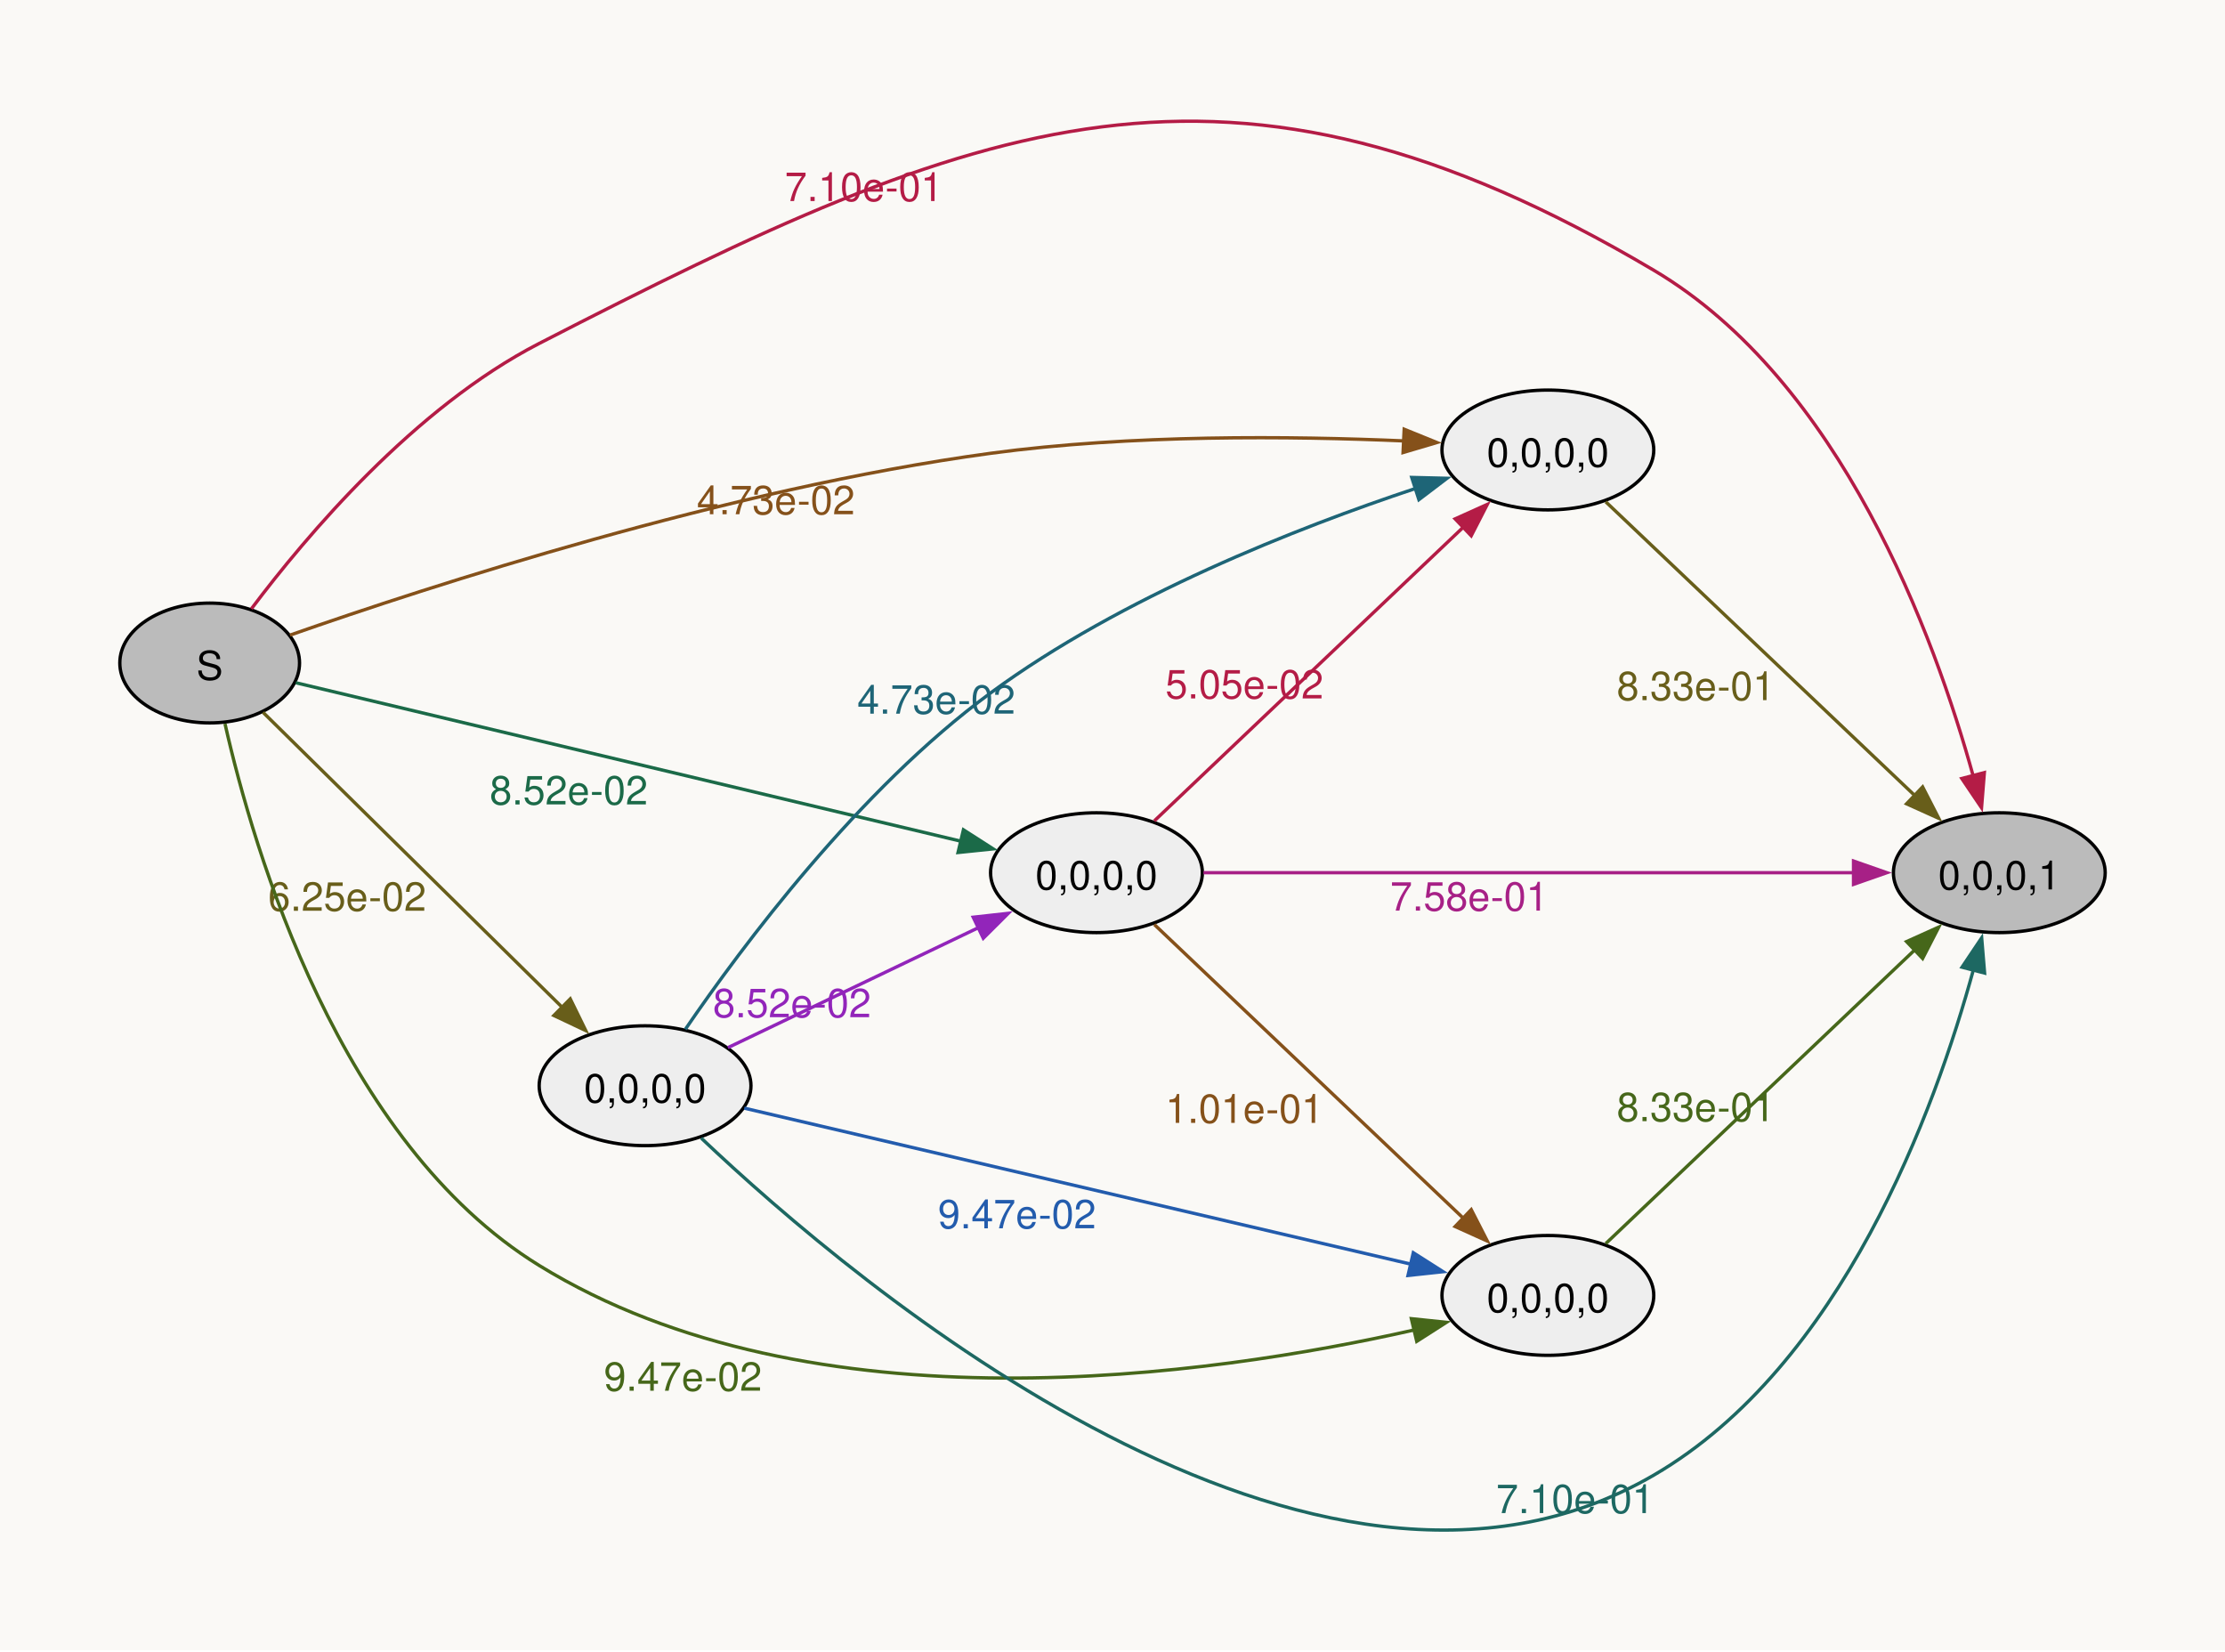
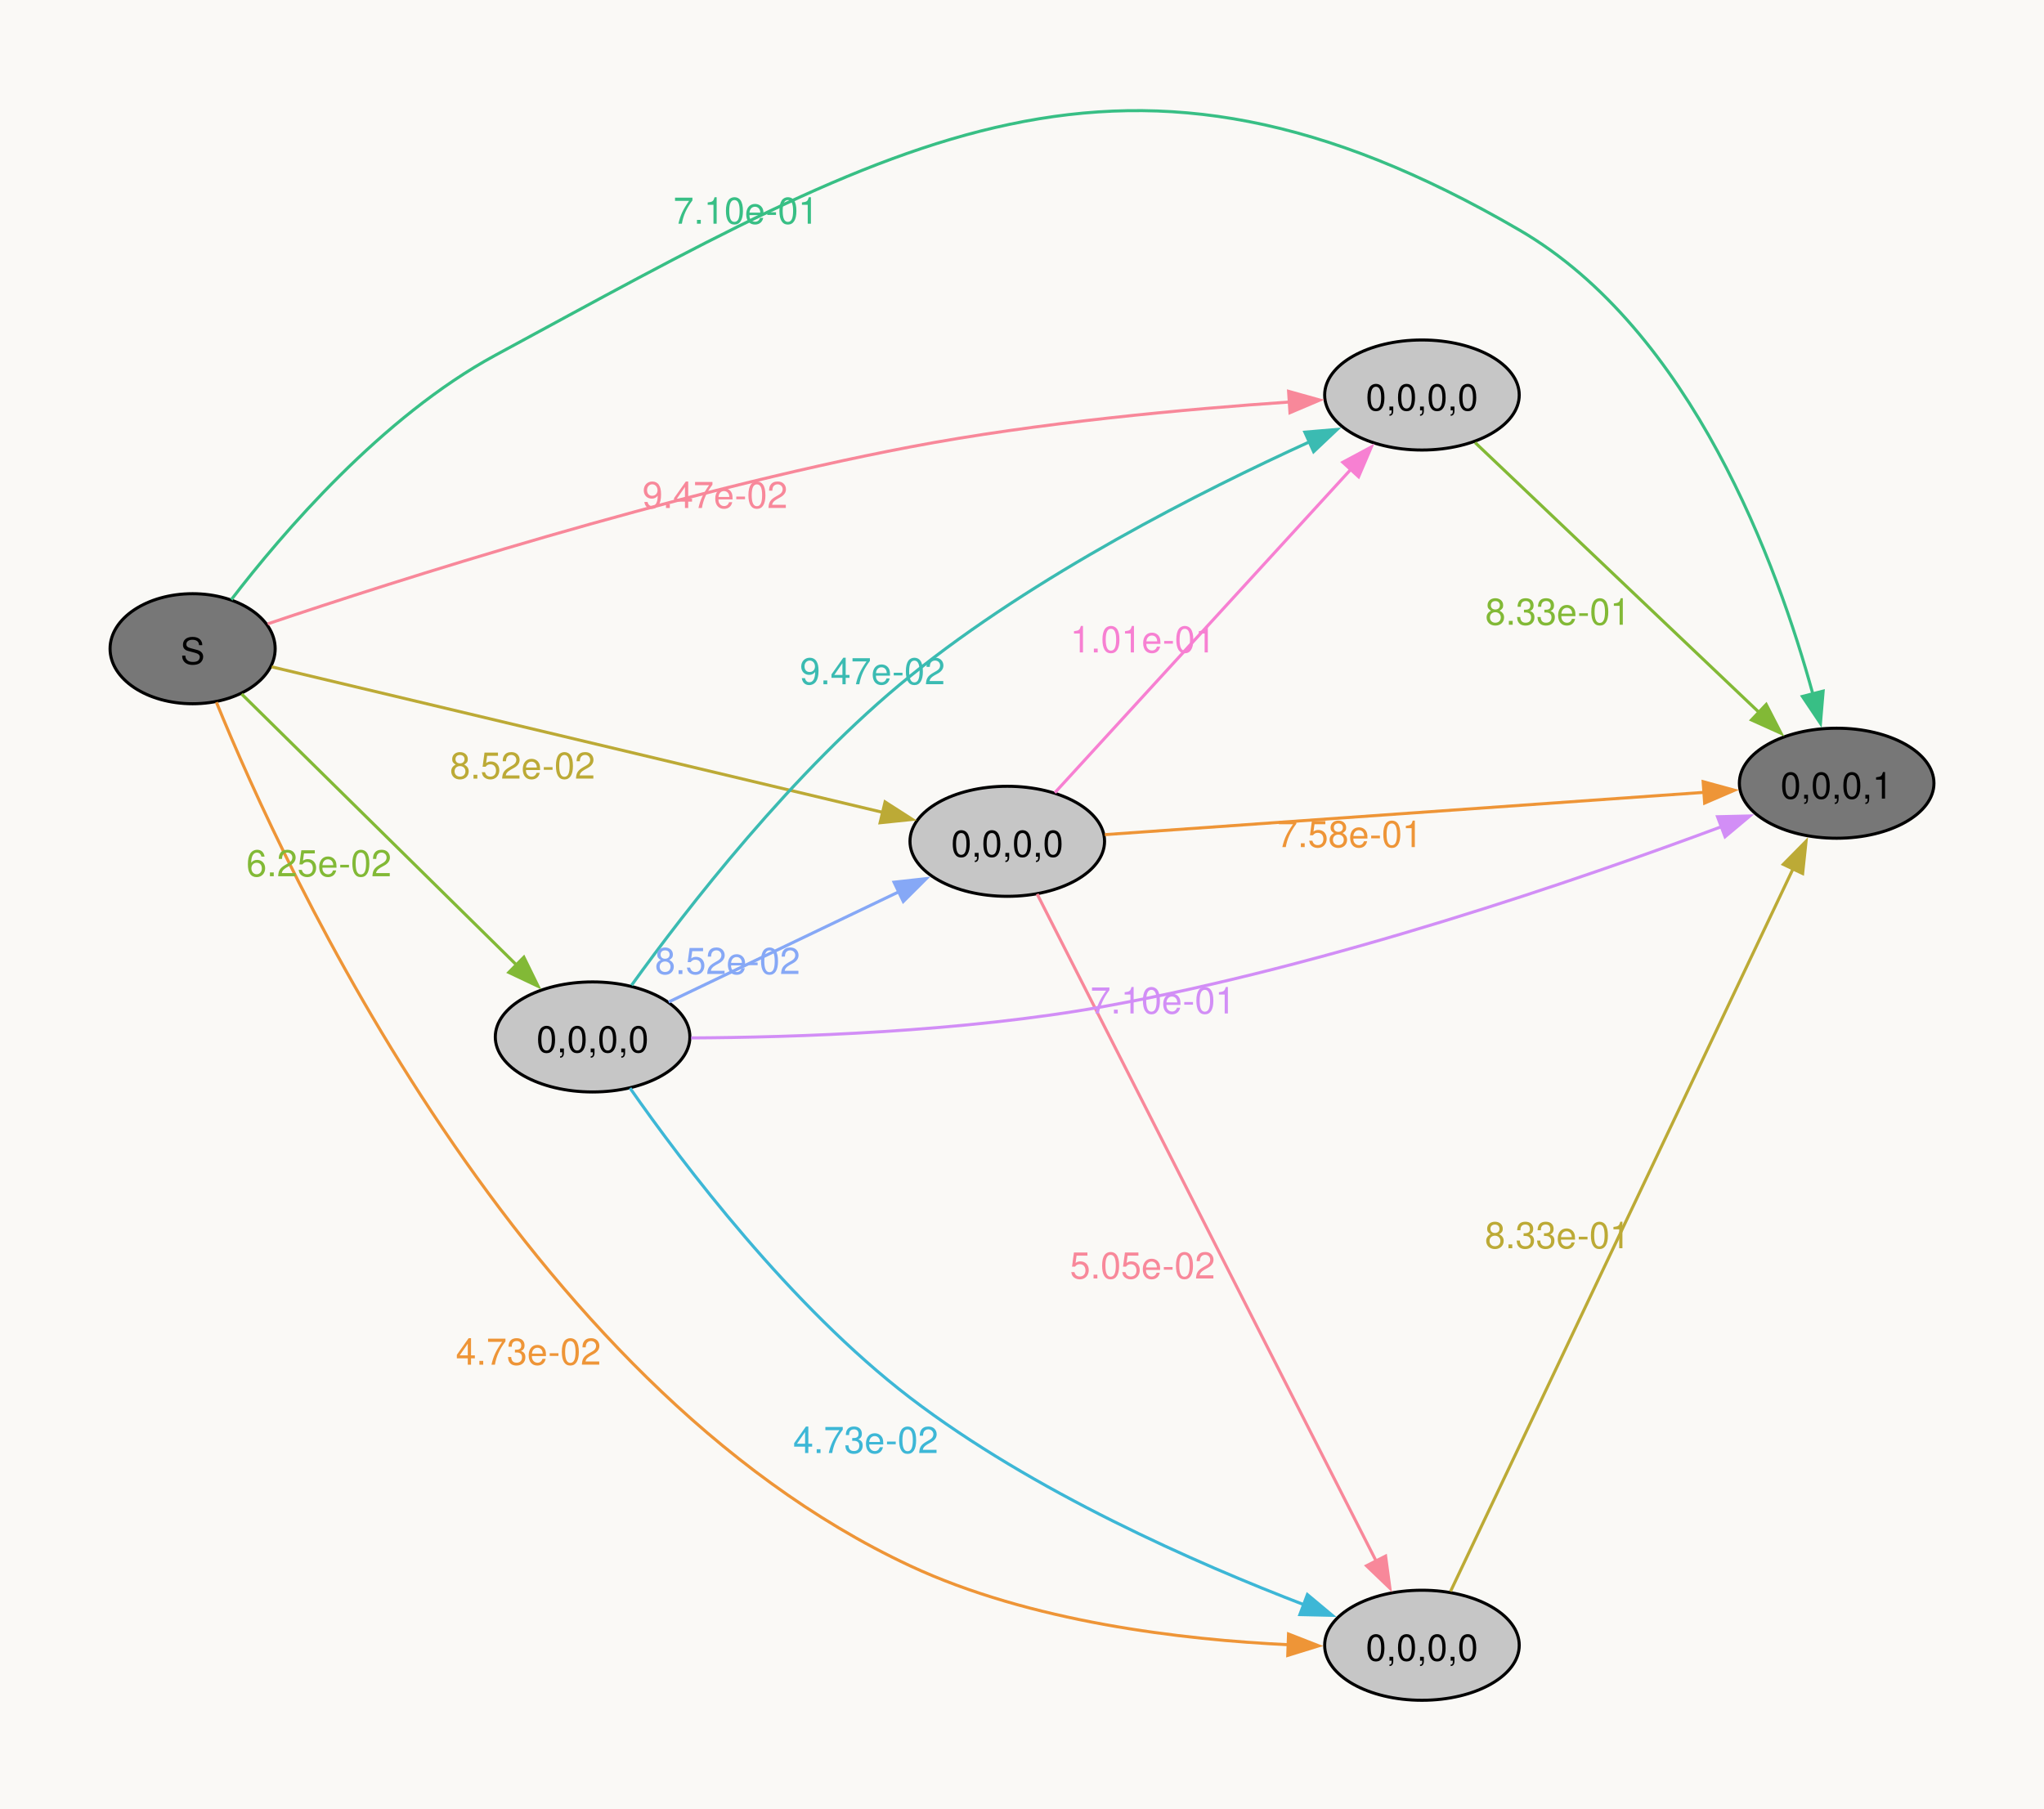
- <svg xmlns="http://www.w3.org/2000/svg" width="504pt" height="374pt" viewBox="0.00 0.00 504.00 374.00">
-   <g id="graph0" class="graph" transform="scale(0.753887 0.753887) rotate(0) translate(36 459.8)">
-     <polygon fill="#faf9f6" stroke="none" points="-36,36 -36,-459.8 632.54,-459.8 632.54,36 -36,36" />
+ <svg xmlns="http://www.w3.org/2000/svg" width="504pt" height="446pt" viewBox="0.00 0.00 504.00 446.00">
+   <g id="graph0" class="graph" transform="scale(0.753887 0.753887) rotate(0) translate(36 556.22)">
+     <polygon fill="#faf9f6" stroke="none" points="-36,36 -36,-556.22 632.54,-556.22 632.54,36 -36,36" />
    <g id="node1" class="node">
-       <ellipse fill="#bbbbbb" stroke="black" cx="27" cy="-260.61" rx="27" ry="18" />
-       <text xml:space="preserve" text-anchor="middle" x="27" y="-255.58" font-family="Helvetica,Arial,sans-serif" font-size="12.00">S</text>
+       <ellipse fill="#777777" stroke="black" cx="27" cy="-344" rx="27" ry="18" />
+       <text xml:space="preserve" text-anchor="middle" x="27" y="-338.98" font-family="Helvetica,Arial,sans-serif" font-size="12.00">S</text>
    </g>
    <g id="node2" class="node">
-       <ellipse fill="#bbbbbb" stroke="black" cx="564.72" cy="-197.61" rx="31.82" ry="18" />
-       <text xml:space="preserve" text-anchor="middle" x="564.72" y="-192.58" font-family="Helvetica,Arial,sans-serif" font-size="12.00">0,0,0,1</text>
+       <ellipse fill="#c6c6c6" stroke="black" cx="429.08" cy="-427" rx="31.82" ry="18" />
+       <text xml:space="preserve" text-anchor="middle" x="429.08" y="-421.98" font-family="Helvetica,Arial,sans-serif" font-size="12.00">0,0,0,0</text>
    </g>
    <g id="edge1" class="edge">
-       <path fill="none" stroke="#b41c46" d="M39.53,-276.88C56.02,-298.81 88.51,-337.32 126,-356.61 258.64,-424.84 332.54,-454.59 460.9,-378.61 517.19,-345.29 545.28,-268.62 556.91,-226.54" />
-       <polygon fill="#b41c46" stroke="#b41c46" points="560.23,-227.68 559.38,-217.12 553.45,-225.91 560.23,-227.68" />
-       <text xml:space="preserve" text-anchor="middle" x="223.56" y="-399.4" font-family="Helvetica,Arial,sans-serif" font-size="12.00" fill="#b41c46">7.10e-01</text>
+       <path fill="none" stroke="#f8889a" d="M51.55,-352.13C93.33,-366.21 183.38,-395.07 261.63,-410 303.49,-417.99 352.04,-422.4 385.86,-424.72" />
+       <polygon fill="#f8889a" stroke="#f8889a" points="385.46,-428.2 395.66,-425.35 385.91,-421.21 385.46,-428.2" />
+       <text xml:space="preserve" text-anchor="middle" x="197.86" y="-390.03" font-family="Helvetica,Arial,sans-serif" font-size="12.00" fill="#f8889a">9.47e-02</text>
    </g>
    <g id="node3" class="node">
-       <ellipse fill="#eeeeee" stroke="black" cx="429.08" cy="-324.61" rx="31.82" ry="18" />
-       <text xml:space="preserve" text-anchor="middle" x="429.08" y="-319.58" font-family="Helvetica,Arial,sans-serif" font-size="12.00">0,0,0,0</text>
+       <ellipse fill="#c6c6c6" stroke="black" cx="429.08" cy="-18" rx="31.82" ry="18" />
+       <text xml:space="preserve" text-anchor="middle" x="429.08" y="-12.97" font-family="Helvetica,Arial,sans-serif" font-size="12.00">0,0,0,0</text>
    </g>
    <g id="edge2" class="edge">
-       <path fill="none" stroke="#85511a" d="M51.14,-268.99C92.63,-283.53 182.75,-312.92 261.63,-323.61 303.64,-329.3 352.17,-328.8 385.94,-327.33" />
-       <polygon fill="#85511a" stroke="#85511a" points="385.91,-330.84 395.73,-326.85 385.57,-323.84 385.91,-330.84" />
-       <text xml:space="preserve" text-anchor="middle" x="197.12" y="-305.3" font-family="Helvetica,Arial,sans-serif" font-size="12.00" fill="#85511a">4.73e-02</text>
+       <path fill="none" stroke="#ee9537" d="M34.78,-326.49C57.11,-271.7 134.27,-103.58 261.63,-44 301.03,-25.57 350.81,-19.78 385.63,-18.16" />
+       <polygon fill="#ee9537" stroke="#ee9537" points="385.44,-21.67 395.31,-17.81 385.19,-14.68 385.44,-21.67" />
+       <text xml:space="preserve" text-anchor="middle" x="136.83" y="-109.78" font-family="Helvetica,Arial,sans-serif" font-size="12.00" fill="#ee9537">4.73e-02</text>
    </g>
    <g id="node4" class="node">
-       <ellipse fill="#eeeeee" stroke="black" cx="157.82" cy="-133.61" rx="31.82" ry="18" />
-       <text xml:space="preserve" text-anchor="middle" x="157.82" y="-128.58" font-family="Helvetica,Arial,sans-serif" font-size="12.00">0,0,0,0</text>
+       <ellipse fill="#c6c6c6" stroke="black" cx="293.45" cy="-281" rx="31.82" ry="18" />
+       <text xml:space="preserve" text-anchor="middle" x="293.45" y="-275.98" font-family="Helvetica,Arial,sans-serif" font-size="12.00">0,0,0,0</text>
    </g>
    <g id="edge3" class="edge">
-       <path fill="none" stroke="#685e1a" d="M43.03,-245.79C65.19,-223.95 106.83,-182.89 133.13,-156.96" />
-       <polygon fill="#685e1a" stroke="#685e1a" points="135.34,-159.7 140,-150.18 130.42,-154.71 135.34,-159.7" />
-       <text xml:space="preserve" text-anchor="middle" x="68.32" y="-186.17" font-family="Helvetica,Arial,sans-serif" font-size="12.00" fill="#685e1a">6.25e-02</text>
+       <path fill="none" stroke="#bcaa36" d="M52.88,-338.07C98.85,-327.12 197.46,-303.63 252.76,-290.46" />
+       <polygon fill="#bcaa36" stroke="#bcaa36" points="253.48,-293.88 262.4,-288.16 251.86,-287.07 253.48,-293.88" />
+       <text xml:space="preserve" text-anchor="middle" x="134.9" y="-301.51" font-family="Helvetica,Arial,sans-serif" font-size="12.00" fill="#bcaa36">8.52e-02</text>
    </g>
    <g id="node5" class="node">
-       <ellipse fill="#eeeeee" stroke="black" cx="429.08" cy="-70.61" rx="31.82" ry="18" />
-       <text xml:space="preserve" text-anchor="middle" x="429.08" y="-65.58" font-family="Helvetica,Arial,sans-serif" font-size="12.00">0,0,0,0</text>
+       <ellipse fill="#c6c6c6" stroke="black" cx="157.82" cy="-217" rx="31.82" ry="18" />
+       <text xml:space="preserve" text-anchor="middle" x="157.82" y="-211.97" font-family="Helvetica,Arial,sans-serif" font-size="12.00">0,0,0,0</text>
    </g>
    <g id="edge4" class="edge">
-       <path fill="none" stroke="#46671a" d="M31.6,-242.37C40.21,-204.26 65.91,-116.63 126,-79.61 208.04,-29.06 327.85,-46.41 389.01,-60.25" />
-       <polygon fill="#46671a" stroke="#46671a" points="388.07,-63.62 398.6,-62.52 389.68,-56.81 388.07,-63.62" />
-       <text xml:space="preserve" text-anchor="middle" x="169.2" y="-41.97" font-family="Helvetica,Arial,sans-serif" font-size="12.00" fill="#46671a">9.47e-02</text>
+       <path fill="none" stroke="#82b936" d="M43.03,-329.18C65.19,-307.34 106.83,-266.28 133.13,-240.36" />
+       <polygon fill="#82b936" stroke="#82b936" points="135.34,-243.09 140,-233.58 130.42,-238.11 135.34,-243.09" />
+       <text xml:space="preserve" text-anchor="middle" x="68.32" y="-269.56" font-family="Helvetica,Arial,sans-serif" font-size="12.00" fill="#82b936">6.25e-02</text>
    </g>
    <g id="node6" class="node">
-       <ellipse fill="#eeeeee" stroke="black" cx="293.45" cy="-197.61" rx="31.82" ry="18" />
-       <text xml:space="preserve" text-anchor="middle" x="293.45" y="-192.58" font-family="Helvetica,Arial,sans-serif" font-size="12.00">0,0,0,0</text>
+       <ellipse fill="#777777" stroke="black" cx="564.72" cy="-300" rx="31.82" ry="18" />
+       <text xml:space="preserve" text-anchor="middle" x="564.72" y="-294.98" font-family="Helvetica,Arial,sans-serif" font-size="12.00">0,0,0,1</text>
    </g>
    <g id="edge5" class="edge">
-       <path fill="none" stroke="#1b6a48" d="M52.88,-254.68C98.85,-243.73 197.46,-220.24 252.76,-207.06" />
-       <polygon fill="#1b6a48" stroke="#1b6a48" points="253.48,-210.49 262.4,-204.77 251.86,-203.68 253.48,-210.49" />
-       <text xml:space="preserve" text-anchor="middle" x="134.9" y="-218.11" font-family="Helvetica,Arial,sans-serif" font-size="12.00" fill="#1b6a48">8.52e-02</text>
+       <path fill="none" stroke="#38bf85" d="M39.65,-360.05C56.27,-381.72 88.93,-419.92 126,-440 257.86,-511.42 331.3,-556.43 460.9,-481 517.43,-448.1 545.42,-371.25 556.97,-329.04" />
+       <polygon fill="#38bf85" stroke="#38bf85" points="560.3,-330.14 559.42,-319.58 553.52,-328.39 560.3,-330.14" />
+       <text xml:space="preserve" text-anchor="middle" x="207.99" y="-483.04" font-family="Helvetica,Arial,sans-serif" font-size="12.00" fill="#38bf85">7.10e-01</text>
+     </g>
+     <g id="edge14" class="edge">
+       <path fill="none" stroke="#82b936" d="M446.47,-411.43C469.74,-389.31 512.52,-348.66 539.47,-323.05" />
+       <polygon fill="#82b936" stroke="#82b936" points="541.68,-325.77 546.52,-316.35 536.86,-320.7 541.68,-325.77" />
+       <text xml:space="preserve" text-anchor="middle" x="473.54" y="-351.85" font-family="Helvetica,Arial,sans-serif" font-size="12.00" fill="#82b936">8.33e-01</text>
    </g>
    <g id="edge13" class="edge">
-       <path fill="none" stroke="#685e1a" d="M446.47,-309.04C469.74,-286.92 512.52,-246.27 539.47,-220.66" />
-       <polygon fill="#685e1a" stroke="#685e1a" points="541.68,-223.38 546.52,-213.95 536.86,-218.31 541.68,-223.38" />
-       <text xml:space="preserve" text-anchor="middle" x="473.54" y="-249.45" font-family="Helvetica,Arial,sans-serif" font-size="12.00" fill="#685e1a">8.33e-01</text>
+       <path fill="none" stroke="#bcaa36" d="M438.44,-35.64C460.99,-83.22 523.19,-214.47 550.53,-272.17" />
+       <polygon fill="#bcaa36" stroke="#bcaa36" points="547.27,-273.46 554.71,-281 553.59,-270.46 547.27,-273.46" />
+       <text xml:space="preserve" text-anchor="middle" x="473.41" y="-147.88" font-family="Helvetica,Arial,sans-serif" font-size="12.00" fill="#bcaa36">8.33e-01</text>
+     </g>
+     <g id="edge10" class="edge">
+       <path fill="none" stroke="#f780d2" d="M309.01,-296.9C332.4,-322.46 378.53,-372.86 406,-402.87" />
+       <polygon fill="#f780d2" stroke="#f780d2" points="403.19,-404.99 412.53,-410 408.36,-400.26 403.19,-404.99" />
+       <text xml:space="preserve" text-anchor="middle" x="337.81" y="-342.78" font-family="Helvetica,Arial,sans-serif" font-size="12.00" fill="#f780d2">1.01e-01</text>
+     </g>
+     <g id="edge11" class="edge">
+       <path fill="none" stroke="#f8889a" d="M303.22,-263.74C325.87,-219.16 386.5,-99.84 414.08,-45.57" />
+       <polygon fill="#f8889a" stroke="#f8889a" points="417.19,-47.17 418.6,-36.67 410.95,-44 417.19,-47.17" />
+       <text xml:space="preserve" text-anchor="middle" x="337.7" y="-137.98" font-family="Helvetica,Arial,sans-serif" font-size="12.00" fill="#f8889a">5.05e-02</text>
+     </g>
+     <g id="edge12" class="edge">
+       <path fill="none" stroke="#ee9537" d="M325.34,-283.18C373.6,-286.58 466.99,-293.17 521.45,-297.02" />
+       <polygon fill="#ee9537" stroke="#ee9537" points="521.05,-300.5 531.27,-297.71 521.54,-293.51 521.05,-300.5" />
+       <text xml:space="preserve" text-anchor="middle" x="405.51" y="-279.1" font-family="Helvetica,Arial,sans-serif" font-size="12.00" fill="#ee9537">7.58e-01</text>
    </g>
    <g id="edge6" class="edge">
-       <path fill="none" stroke="#1d6862" d="M174.69,-117.88C220.94,-73.99 358.83,42.8 460.9,-16.61 517.43,-49.51 545.42,-126.36 556.97,-168.57" />
-       <polygon fill="#1d6862" stroke="#1d6862" points="553.52,-169.22 559.42,-178.02 560.3,-167.46 553.52,-169.22" />
-       <text xml:space="preserve" text-anchor="middle" x="437.29" y="-5.21" font-family="Helvetica,Arial,sans-serif" font-size="12.00" fill="#1d6862">7.10e-01</text>
+       <path fill="none" stroke="#3bbbb2" d="M170.56,-233.9C188.21,-258.41 223.59,-304.27 261.63,-335 302.6,-368.09 357.13,-395.66 392.42,-411.74" />
+       <polygon fill="#3bbbb2" stroke="#3bbbb2" points="390.78,-414.85 401.34,-415.74 393.65,-408.46 390.78,-414.85" />
+       <text xml:space="preserve" text-anchor="middle" x="249.36" y="-332.38" font-family="Helvetica,Arial,sans-serif" font-size="12.00" fill="#3bbbb2">9.47e-02</text>
    </g>
    <g id="edge7" class="edge">
-       <path fill="none" stroke="#1e6577" d="M169.92,-150.56C187.01,-175.56 222,-222.49 261.63,-251.61 301.1,-280.61 353.89,-301.27 389.35,-313.06" />
-       <polygon fill="#1e6577" stroke="#1e6577" points="388.18,-316.36 398.77,-316.1 390.33,-309.69 388.18,-316.36" />
-       <text xml:space="preserve" text-anchor="middle" x="245.32" y="-245.38" font-family="Helvetica,Arial,sans-serif" font-size="12.00" fill="#1e6577">4.73e-02</text>
+       <path fill="none" stroke="#3db7d6" d="M170.07,-200.25C187.36,-175.51 222.59,-128.9 261.63,-99 301.75,-68.28 355.38,-44.74 390.79,-31.15" />
+       <polygon fill="#3db7d6" stroke="#3db7d6" points="391.61,-34.58 399.74,-27.79 389.15,-28.03 391.61,-34.58" />
+       <text xml:space="preserve" text-anchor="middle" x="247.15" y="-80.88" font-family="Helvetica,Arial,sans-serif" font-size="12.00" fill="#3db7d6">4.73e-02</text>
    </g>
    <g id="edge8" class="edge">
-       <path fill="none" stroke="#235cad" d="M187.63,-126.87C235.89,-115.57 333.15,-92.82 388.03,-79.98" />
-       <polygon fill="#235cad" stroke="#235cad" points="388.65,-83.43 397.59,-77.74 387.06,-76.61 388.65,-83.43" />
-       <text xml:space="preserve" text-anchor="middle" x="269.58" y="-90.77" font-family="Helvetica,Arial,sans-serif" font-size="12.00" fill="#235cad">9.47e-02</text>
+       <path fill="none" stroke="#86a8f6" d="M182.71,-228.44C203.67,-238.48 234.41,-253.2 258.03,-264.51" />
+       <polygon fill="#86a8f6" stroke="#86a8f6" points="256.42,-267.62 266.95,-268.79 259.44,-261.31 256.42,-267.62" />
+       <text xml:space="preserve" text-anchor="middle" x="201.98" y="-237.59" font-family="Helvetica,Arial,sans-serif" font-size="12.00" fill="#86a8f6">8.52e-02</text>
    </g>
    <g id="edge9" class="edge">
-       <path fill="none" stroke="#9225ba" d="M182.71,-145.05C203.67,-155.09 234.41,-169.81 258.03,-181.12" />
-       <polygon fill="#9225ba" stroke="#9225ba" points="256.42,-184.23 266.95,-185.4 259.44,-177.92 256.42,-184.23" />
-       <text xml:space="preserve" text-anchor="middle" x="201.98" y="-154.19" font-family="Helvetica,Arial,sans-serif" font-size="12.00" fill="#9225ba">8.52e-02</text>
-     </g>
-     <g id="edge14" class="edge">
-       <path fill="none" stroke="#46671a" d="M446.47,-86.18C469.74,-108.29 512.52,-148.95 539.47,-174.56" />
-       <polygon fill="#46671a" stroke="#46671a" points="536.86,-176.91 546.52,-181.26 541.68,-171.84 536.86,-176.91" />
-       <text xml:space="preserve" text-anchor="middle" x="473.54" y="-122.96" font-family="Helvetica,Arial,sans-serif" font-size="12.00" fill="#46671a">8.33e-01</text>
-     </g>
-     <g id="edge10" class="edge">
-       <path fill="none" stroke="#a72086" d="M325.6,-197.61C373.84,-197.61 466.7,-197.61 521.11,-197.61" />
-       <polygon fill="#a72086" stroke="#a72086" points="520.92,-201.11 530.92,-197.61 520.92,-194.11 520.92,-201.11" />
-       <text xml:space="preserve" text-anchor="middle" x="405.45" y="-186.21" font-family="Helvetica,Arial,sans-serif" font-size="12.00" fill="#a72086">7.58e-01</text>
-     </g>
-     <g id="edge11" class="edge">
-       <path fill="none" stroke="#b41c46" d="M310.84,-213.18C334.11,-235.29 376.88,-275.95 403.83,-301.56" />
-       <polygon fill="#b41c46" stroke="#b41c46" points="401.22,-303.91 410.88,-308.26 406.05,-298.84 401.22,-303.91" />
-       <text xml:space="preserve" text-anchor="middle" x="337.91" y="-249.96" font-family="Helvetica,Arial,sans-serif" font-size="12.00" fill="#b41c46">5.05e-02</text>
-     </g>
-     <g id="edge12" class="edge">
-       <path fill="none" stroke="#85511a" d="M310.84,-182.04C334.11,-159.92 376.88,-119.27 403.83,-93.66" />
-       <polygon fill="#85511a" stroke="#85511a" points="406.05,-96.38 410.88,-86.95 401.22,-91.31 406.05,-96.38" />
-       <text xml:space="preserve" text-anchor="middle" x="337.91" y="-122.45" font-family="Helvetica,Arial,sans-serif" font-size="12.00" fill="#85511a">1.01e-01</text>
+       <path fill="none" stroke="#d28ef6" d="M190.06,-216.68C223.71,-216.85 278.69,-218.59 325.27,-227 398.48,-240.21 480.84,-268.58 527.08,-285.8" />
+       <polygon fill="#d28ef6" stroke="#d28ef6" points="525.75,-289.04 536.34,-289.29 528.22,-282.49 525.75,-289.04" />
+       <text xml:space="preserve" text-anchor="middle" x="344.37" y="-224.67" font-family="Helvetica,Arial,sans-serif" font-size="12.00" fill="#d28ef6">7.10e-01</text>
    </g>
  </g>
</svg>
